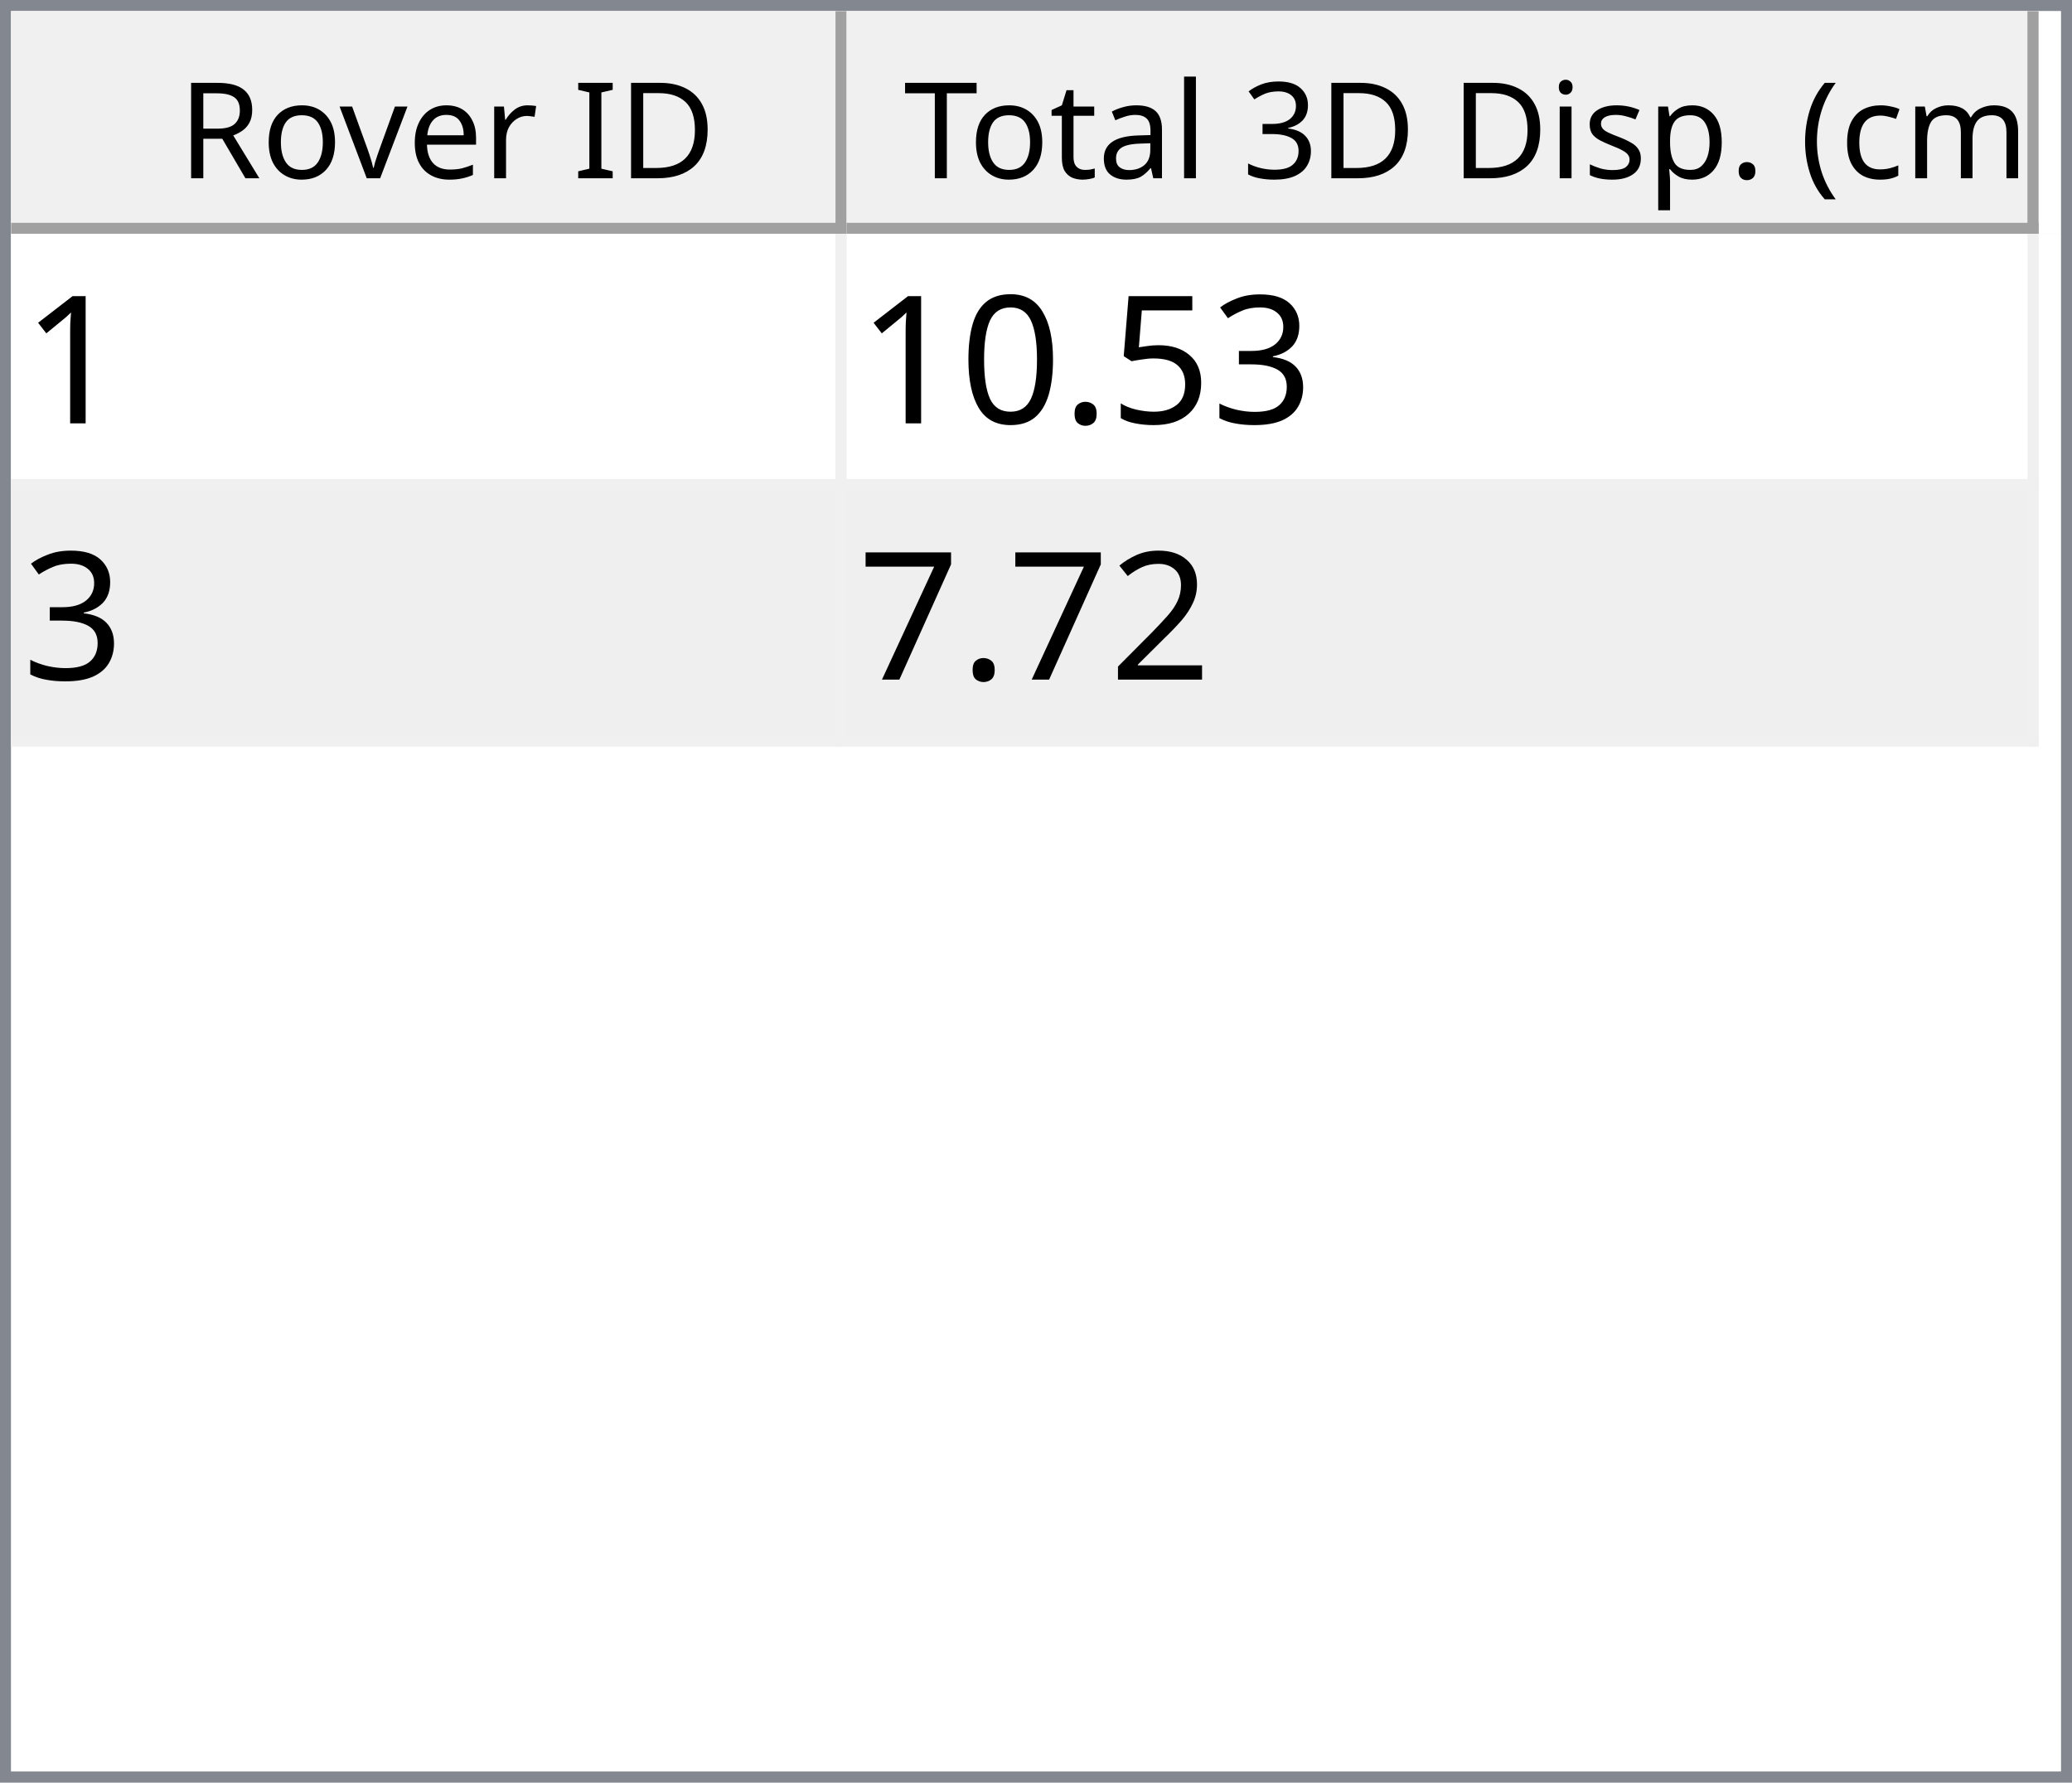
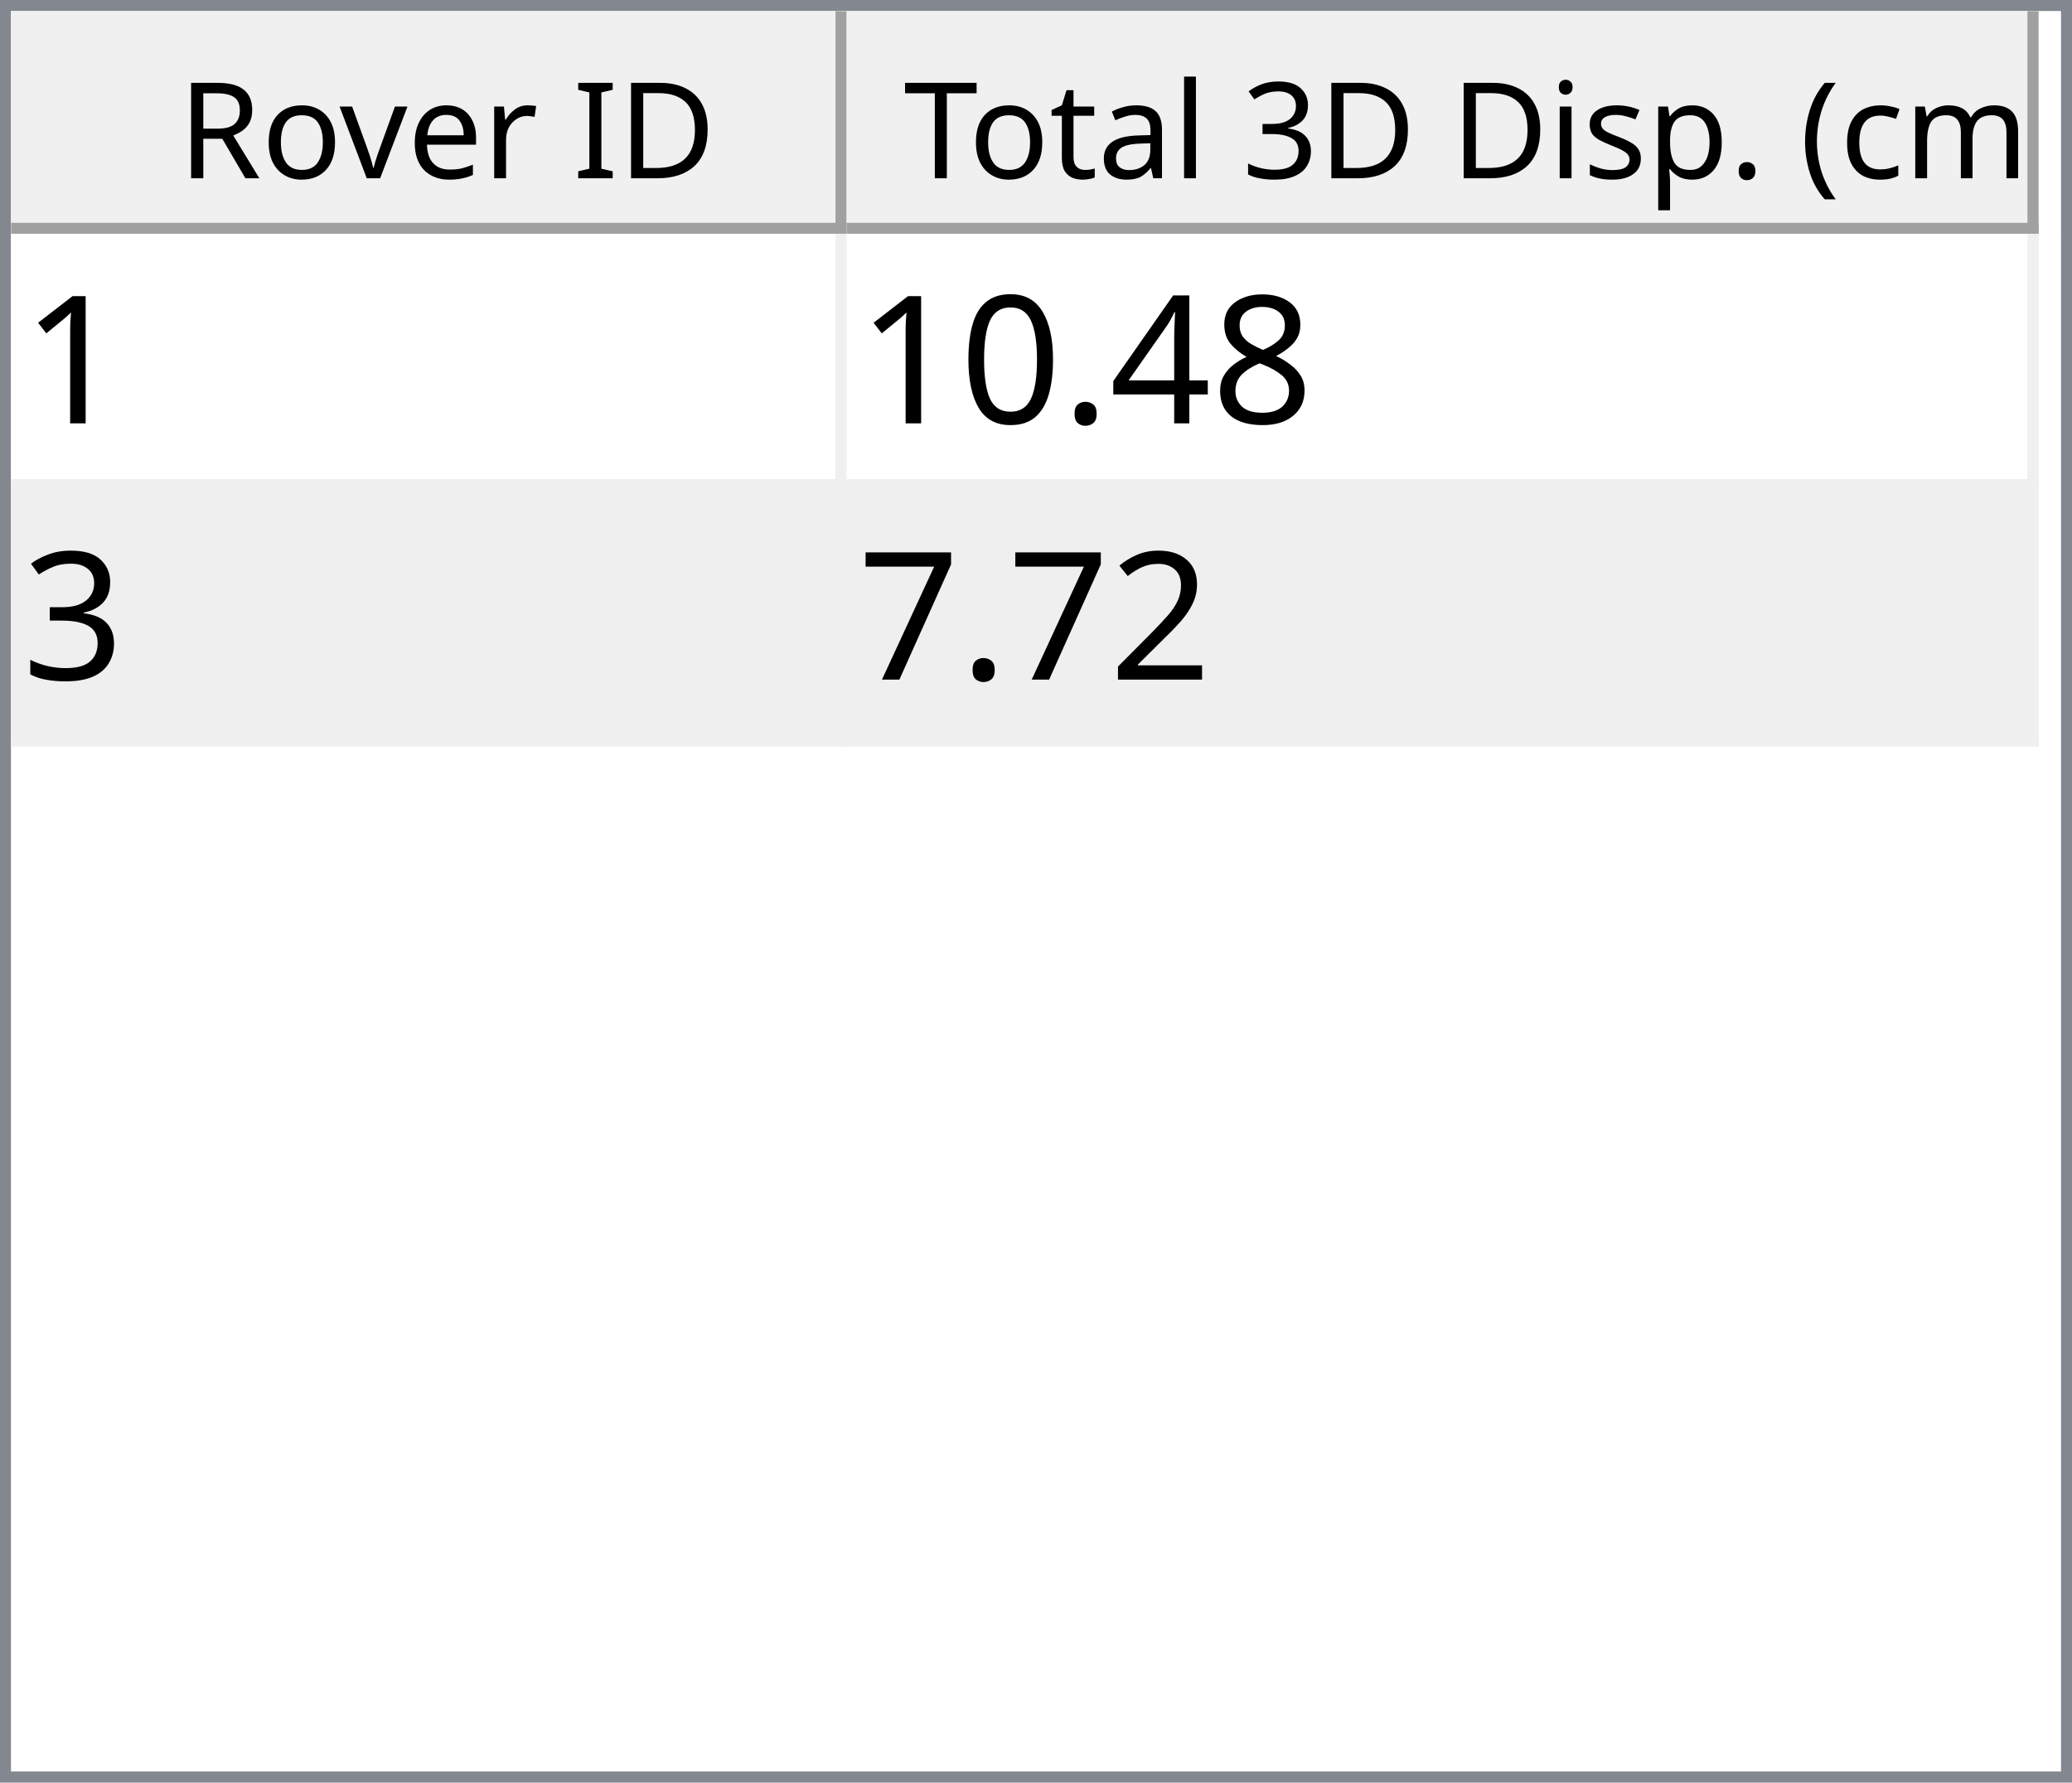
<svg xmlns="http://www.w3.org/2000/svg" style="fill-opacity:1; color-rendering:auto; color-interpolation:auto; text-rendering:auto; stroke:black; stroke-linecap:square; stroke-miterlimit:10; shape-rendering:auto; stroke-opacity:1; fill:black; stroke-dasharray:none; font-weight:normal; stroke-width:1; font-family:'Dialog'; font-style:normal; stroke-linejoin:miter; font-size:12px; stroke-dashoffset:0; image-rendering:auto;" width="186" height="160">
  <defs id="genericDefs" />
  <g>
    <defs id="defs1">
      <clipPath clipPathUnits="userSpaceOnUse" id="clipPath1">
        <path d="M0 0 L186 0 L186 160 L0 160 L0 0 Z" />
      </clipPath>
      <clipPath clipPathUnits="userSpaceOnUse" id="clipPath2">
        <path d="M0 0 L0 160 L186 160 L186 0 Z" />
      </clipPath>
      <clipPath clipPathUnits="userSpaceOnUse" id="clipPath3">
        <path d="M0 0 L0 20 L184 20 L184 0 Z" />
      </clipPath>
      <clipPath clipPathUnits="userSpaceOnUse" id="clipPath4">
        <path d="M0 0 L0 20 L75 20 L75 0 Z" />
      </clipPath>
      <clipPath clipPathUnits="userSpaceOnUse" id="clipPath5">
        <path d="M1 1 L1 19 L74 19 L74 1 Z" />
      </clipPath>
      <clipPath clipPathUnits="userSpaceOnUse" id="clipPath6">
        <path d="M0 0 L0 18 L73 18 L73 0 Z" />
      </clipPath>
      <clipPath clipPathUnits="userSpaceOnUse" id="clipPath7">
        <path d="M-0.5 -0.5 L-0.5 19.5 L74.5 19.5 L74.5 -0.5 Z" />
      </clipPath>
      <clipPath clipPathUnits="userSpaceOnUse" id="clipPath8">
        <path d="M0 0 L0 20 L107 20 L107 0 Z" />
      </clipPath>
      <clipPath clipPathUnits="userSpaceOnUse" id="clipPath9">
        <path d="M1 1 L1 19 L106 19 L106 1 Z" />
      </clipPath>
      <clipPath clipPathUnits="userSpaceOnUse" id="clipPath10">
        <path d="M0 0 L0 18 L105 18 L105 0 Z" />
      </clipPath>
      <clipPath clipPathUnits="userSpaceOnUse" id="clipPath11">
        <path d="M-0.5 -0.5 L-0.5 19.5 L106.5 19.5 L106.5 -0.5 Z" />
      </clipPath>
      <clipPath clipPathUnits="userSpaceOnUse" id="clipPath12">
        <path d="M0 0 L0 138 L184 138 L184 0 Z" />
      </clipPath>
      <clipPath clipPathUnits="userSpaceOnUse" id="clipPath13">
        <path d="M0 0 L0 46 L182 46 L182 0 Z" />
      </clipPath>
      <clipPath clipPathUnits="userSpaceOnUse" id="clipPath14">
        <path d="M-0.5 -0.5 L-0.5 45.5 L181.5 45.5 L181.5 -0.5 Z" />
      </clipPath>
      <clipPath clipPathUnits="userSpaceOnUse" id="clipPath15">
        <path d="M0 0 L0 22 L74 22 L74 0 Z" />
      </clipPath>
      <clipPath clipPathUnits="userSpaceOnUse" id="clipPath16">
        <path d="M0 0 L0 22 L106 22 L106 0 Z" />
      </clipPath>
      <font horiz-adv-x="64.551" id="font1">
        <font-face ascent="107.91" descent="25.098" units-per-em="100" style="font-style:normal; font-family:Segoe UI; font-weight:normal;" />
        <missing-glyph horiz-adv-x="64.551" d="M8.109 0 L8.109 68.266 L56.453 68.266 L56.453 0 L8.109 0 ZM15.328 7.234 L49.219 7.234 L49.219 61.031 L15.328 61.031 L15.328 7.234 Z" />
        <glyph unicode="D" horiz-adv-x="70.117" d="M9.188 0 L9.188 70.016 L28.516 70.016 Q65.531 70.016 65.531 35.891 Q65.531 19.672 55.25 9.836 Q44.969 0 27.734 0 L9.188 0 ZM17.391 62.594 L17.391 7.422 L27.828 7.422 Q41.609 7.422 49.273 14.797 Q56.938 22.172 56.938 35.688 Q56.938 62.594 28.328 62.594 L17.391 62.594 Z" />
        <glyph unicode="I" horiz-adv-x="26.611" d="M17.391 0 L9.188 0 L9.188 70.016 L17.391 70.016 L17.391 0 Z" />
        <glyph unicode=" " horiz-adv-x="27.393" d="" />
        <glyph unicode="r" horiz-adv-x="34.766" d="M34.188 41.891 Q32.078 43.5 28.125 43.5 Q23 43.5 19.555 38.672 Q16.109 33.844 16.109 25.484 L16.109 0 L8.109 0 L8.109 50 L16.109 50 L16.109 39.703 L16.312 39.703 Q18.016 44.969 21.531 47.922 Q25.047 50.875 29.391 50.875 Q32.516 50.875 34.188 50.203 L34.188 41.891 Z" />
        <glyph unicode="e" horiz-adv-x="52.295" d="M48.297 23 L12.984 23 Q13.188 14.656 17.484 10.109 Q21.781 5.562 29.297 5.562 Q37.75 5.562 44.828 11.141 L44.828 3.609 Q38.234 -1.172 27.391 -1.172 Q16.797 -1.172 10.742 5.641 Q4.688 12.453 4.688 24.812 Q4.688 36.469 11.305 43.82 Q17.922 51.172 27.734 51.172 Q37.547 51.172 42.922 44.828 Q48.297 38.484 48.297 27.203 L48.297 23 ZM40.094 29.781 Q40.047 36.719 36.75 40.578 Q33.453 44.438 27.594 44.438 Q21.922 44.438 17.969 40.383 Q14.016 36.328 13.094 29.781 L40.094 29.781 Z" />
        <glyph unicode="v" horiz-adv-x="47.9" d="M47.406 50 L27.484 0 L19.625 0 L0.688 50 L9.469 50 L22.172 13.672 Q23.578 9.672 23.922 6.688 L24.125 6.688 Q24.609 10.453 25.688 13.484 L38.969 50 L47.406 50 Z" />
        <glyph unicode="o" horiz-adv-x="58.594" d="M29 -1.172 Q17.922 -1.172 11.305 5.836 Q4.688 12.844 4.688 24.422 Q4.688 37.016 11.57 44.094 Q18.453 51.172 30.172 51.172 Q41.359 51.172 47.633 44.289 Q53.906 37.406 53.906 25.203 Q53.906 13.234 47.141 6.031 Q40.375 -1.172 29 -1.172 ZM29.594 44.438 Q21.875 44.438 17.383 39.188 Q12.891 33.938 12.891 24.703 Q12.891 15.828 17.43 10.695 Q21.969 5.562 29.594 5.562 Q37.359 5.562 41.531 10.594 Q45.703 15.625 45.703 24.906 Q45.703 34.281 41.531 39.359 Q37.359 44.438 29.594 44.438 Z" />
        <glyph unicode="R" horiz-adv-x="59.814" d="M59.375 0 L49.609 0 L37.891 19.625 Q36.281 22.359 34.766 24.289 Q33.25 26.219 31.664 27.438 Q30.078 28.656 28.25 29.219 Q26.422 29.781 24.125 29.781 L17.391 29.781 L17.391 0 L9.188 0 L9.188 70.016 L30.078 70.016 Q34.672 70.016 38.555 68.867 Q42.438 67.719 45.289 65.375 Q48.141 63.031 49.758 59.547 Q51.375 56.062 51.375 51.375 Q51.375 47.703 50.273 44.656 Q49.172 41.609 47.148 39.211 Q45.125 36.812 42.266 35.133 Q39.406 33.453 35.844 32.516 L35.844 32.328 Q37.594 31.547 38.891 30.547 Q40.188 29.547 41.359 28.18 Q42.531 26.812 43.68 25.078 Q44.828 23.344 46.234 21.047 L59.375 0 ZM17.391 62.594 L17.391 37.203 L28.516 37.203 Q31.594 37.203 34.203 38.133 Q36.812 39.062 38.719 40.797 Q40.625 42.531 41.703 45.047 Q42.781 47.562 42.781 50.688 Q42.781 56.297 39.141 59.445 Q35.5 62.594 28.609 62.594 L17.391 62.594 Z" />
        <glyph unicode=")" horiz-adv-x="30.176" d="M8.297 -15.922 L1.172 -15.922 Q16.406 2.344 16.406 26.812 Q16.406 51.469 1.078 70.016 L8.297 70.016 Q23.531 52.156 23.531 26.703 Q23.531 1.375 8.297 -15.922 Z" />
        <glyph unicode="m" horiz-adv-x="86.133" d="M79.109 0 L71.094 0 L71.094 28.719 Q71.094 37.016 68.531 40.727 Q65.969 44.438 59.906 44.438 Q54.781 44.438 51.195 39.75 Q47.609 35.062 47.609 28.516 L47.609 0 L39.594 0 L39.594 29.688 Q39.594 44.438 28.219 44.438 Q22.953 44.438 19.531 40.016 Q16.109 35.594 16.109 28.516 L16.109 0 L8.109 0 L8.109 50 L16.109 50 L16.109 42.094 L16.312 42.094 Q21.625 51.172 31.844 51.172 Q36.969 51.172 40.773 48.312 Q44.578 45.453 46 40.828 Q51.562 51.172 62.594 51.172 Q79.109 51.172 79.109 30.812 L79.109 0 Z" />
        <glyph unicode="c" horiz-adv-x="46.191" d="M42.188 2.297 Q36.422 -1.172 28.516 -1.172 Q17.828 -1.172 11.258 5.789 Q4.688 12.75 4.688 23.828 Q4.688 36.188 11.766 43.68 Q18.844 51.172 30.672 51.172 Q37.25 51.172 42.281 48.734 L42.281 40.531 Q36.719 44.438 30.375 44.438 Q22.703 44.438 17.797 38.945 Q12.891 33.453 12.891 24.516 Q12.891 15.719 17.508 10.641 Q22.125 5.562 29.891 5.562 Q36.422 5.562 42.188 9.906 L42.188 2.297 Z" />
        <glyph unicode="(" horiz-adv-x="30.176" d="M29.109 -15.922 L21.969 -15.922 Q6.844 1.375 6.844 26.703 Q6.844 52.156 21.969 70.016 L29.203 70.016 Q13.875 51.469 13.875 26.812 Q13.875 2.344 29.109 -15.922 Z" />
        <glyph unicode="." horiz-adv-x="21.68" d="M10.891 -1.078 Q8.641 -1.078 7.055 0.539 Q5.469 2.156 5.469 4.391 Q5.469 6.641 7.055 8.273 Q8.641 9.906 10.891 9.906 Q13.188 9.906 14.797 8.273 Q16.406 6.641 16.406 4.391 Q16.406 2.156 14.797 0.539 Q13.188 -1.078 10.891 -1.078 Z" />
        <glyph unicode="p" horiz-adv-x="58.789" d="M16.312 7.234 L16.109 7.234 L16.109 -23 L8.109 -23 L8.109 50 L16.109 50 L16.109 41.219 L16.312 41.219 Q22.219 51.172 33.594 51.172 Q43.266 51.172 48.688 44.461 Q54.109 37.75 54.109 26.469 Q54.109 13.922 48 6.375 Q41.891 -1.172 31.297 -1.172 Q21.578 -1.172 16.312 7.234 ZM16.109 27.391 L16.109 20.406 Q16.109 14.203 20.141 9.883 Q24.172 5.562 30.375 5.562 Q37.641 5.562 41.773 11.133 Q45.906 16.703 45.906 26.609 Q45.906 34.969 42.047 39.703 Q38.188 44.438 31.594 44.438 Q24.609 44.438 20.359 39.578 Q16.109 34.719 16.109 27.391 Z" />
        <glyph unicode="s" horiz-adv-x="42.432" d="M5.078 1.812 L5.078 10.406 Q11.625 5.562 19.484 5.562 Q30.031 5.562 30.031 12.594 Q30.031 14.594 29.125 15.992 Q28.219 17.391 26.68 18.461 Q25.141 19.531 23.07 20.383 Q21 21.234 18.609 22.172 Q15.281 23.484 12.766 24.828 Q10.25 26.172 8.57 27.859 Q6.891 29.547 6.031 31.695 Q5.172 33.844 5.172 36.719 Q5.172 40.234 6.789 42.945 Q8.406 45.656 11.086 47.484 Q13.766 49.312 17.211 50.242 Q20.656 51.172 24.312 51.172 Q30.812 51.172 35.938 48.922 L35.938 40.828 Q30.422 44.438 23.25 44.438 Q21 44.438 19.195 43.922 Q17.391 43.406 16.094 42.477 Q14.797 41.547 14.086 40.258 Q13.375 38.969 13.375 37.406 Q13.375 35.453 14.086 34.133 Q14.797 32.812 16.164 31.789 Q17.531 30.766 19.484 29.938 Q21.438 29.109 23.922 28.125 Q27.25 26.859 29.883 25.516 Q32.516 24.172 34.375 22.484 Q36.234 20.797 37.234 18.602 Q38.234 16.406 38.234 13.375 Q38.234 9.672 36.602 6.938 Q34.969 4.203 32.234 2.398 Q29.5 0.594 25.93 -0.289 Q22.359 -1.172 18.453 -1.172 Q10.75 -1.172 5.078 1.812 Z" />
        <glyph unicode="i" horiz-adv-x="24.219" d="M12.203 62.703 Q10.062 62.703 8.547 64.164 Q7.031 65.625 7.031 67.875 Q7.031 70.125 8.547 71.609 Q10.062 73.094 12.203 73.094 Q14.406 73.094 15.945 71.609 Q17.484 70.125 17.484 67.875 Q17.484 65.719 15.945 64.211 Q14.406 62.703 12.203 62.703 ZM16.109 0 L8.109 0 L8.109 50 L16.109 50 L16.109 0 Z" />
        <glyph unicode="3" horiz-adv-x="53.906" d="M46.531 19.828 Q46.531 15.094 44.75 11.211 Q42.969 7.328 39.719 4.57 Q36.469 1.812 31.93 0.297 Q27.391 -1.219 21.922 -1.219 Q11.922 -1.219 6 2.594 L6 11.188 Q13.094 5.609 22.219 5.609 Q25.875 5.609 28.828 6.539 Q31.781 7.469 33.906 9.227 Q36.031 10.984 37.18 13.477 Q38.328 15.969 38.328 19.094 Q38.328 32.812 18.797 32.812 L12.984 32.812 L12.984 39.594 L18.5 39.594 Q35.797 39.594 35.797 52.484 Q35.797 64.406 22.609 64.406 Q15.188 64.406 8.688 59.422 L8.688 67.188 Q15.375 71.188 24.609 71.188 Q29 71.188 32.57 69.969 Q36.141 68.75 38.68 66.555 Q41.219 64.359 42.609 61.281 Q44 58.203 44 54.5 Q44 40.672 30.031 36.719 L30.031 36.531 Q33.594 36.141 36.625 34.797 Q39.656 33.453 41.852 31.305 Q44.047 29.156 45.289 26.25 Q46.531 23.344 46.531 19.828 Z" />
        <glyph unicode="l" horiz-adv-x="24.219" d="M16.109 0 L8.109 0 L8.109 74.031 L16.109 74.031 L16.109 0 Z" />
        <glyph unicode="a" horiz-adv-x="50.879" d="M43.891 0 L35.891 0 L35.891 7.812 L35.688 7.812 Q30.469 -1.172 20.312 -1.172 Q12.844 -1.172 8.617 2.781 Q4.391 6.734 4.391 13.281 Q4.391 27.297 20.906 29.594 L35.891 31.688 Q35.891 44.438 25.594 44.438 Q16.547 44.438 9.281 38.281 L9.281 46.484 Q16.656 51.172 26.266 51.172 Q43.891 51.172 43.891 32.516 L43.891 0 ZM35.891 25.297 L23.828 23.641 Q18.266 22.859 15.43 20.875 Q12.594 18.891 12.594 13.875 Q12.594 10.203 15.211 7.883 Q17.828 5.562 22.172 5.562 Q28.125 5.562 32.008 9.742 Q35.891 13.922 35.891 20.312 L35.891 25.297 Z" />
        <glyph unicode="t" horiz-adv-x="33.887" d="M31.297 0.484 Q28.469 -1.078 23.828 -1.078 Q10.688 -1.078 10.688 13.578 L10.688 43.172 L2.094 43.172 L2.094 50 L10.688 50 L10.688 62.203 L18.703 64.797 L18.703 50 L31.297 50 L31.297 43.172 L18.703 43.172 L18.703 14.984 Q18.703 9.969 20.414 7.82 Q22.125 5.672 26.078 5.672 Q29.109 5.672 31.297 7.328 L31.297 0.484 Z" />
        <glyph unicode="T" horiz-adv-x="52.393" d="M50.594 62.594 L30.375 62.594 L30.375 0 L22.172 0 L22.172 62.594 L2 62.594 L2 70.016 L50.594 70.016 L50.594 62.594 Z" />
      </font>
      <font horiz-adv-x="75.0" id="font2">
        <font-face ascent="100.537" descent="21.973" units-per-em="100" style="font-style:normal; font-family:sans-serif; font-weight:normal;" />
        <missing-glyph horiz-adv-x="75.0" d="M12.5 0 L12.5 62.5 L62.5 62.5 L62.5 0 L12.5 0 ZM14.062 1.562 L60.938 1.562 L60.938 60.938 L14.062 60.938 L14.062 1.562 Z" />
        <glyph unicode="1" horiz-adv-x="55.615" d="M37.25 0 L28.469 0 L28.469 56 Q25.297 52.984 20.141 49.953 Q14.984 46.922 10.891 45.406 L10.891 53.906 Q18.266 57.375 23.781 62.305 Q29.297 67.234 31.594 71.875 L37.25 71.875 L37.25 0 Z" />
-         <glyph unicode="3" horiz-adv-x="55.615" d="M4.203 18.891 L12.984 20.062 Q14.5 12.594 18.141 9.297 Q21.781 6 27 6 Q33.203 6 37.477 10.297 Q41.75 14.594 41.75 20.953 Q41.75 27 37.797 30.93 Q33.844 34.859 27.734 34.859 Q25.25 34.859 21.531 33.891 L22.516 41.609 Q23.391 41.5 23.922 41.5 Q29.547 41.5 34.039 44.43 Q38.531 47.359 38.531 53.469 Q38.531 58.297 35.258 61.477 Q31.984 64.656 26.812 64.656 Q21.688 64.656 18.266 61.43 Q14.844 58.203 13.875 51.766 L5.078 53.328 Q6.688 62.156 12.398 67.016 Q18.109 71.875 26.609 71.875 Q32.469 71.875 37.398 69.359 Q42.328 66.844 44.945 62.5 Q47.562 58.156 47.562 53.266 Q47.562 48.641 45.07 44.828 Q42.578 41.016 37.703 38.766 Q44.047 37.312 47.562 32.695 Q51.078 28.078 51.078 21.141 Q51.078 11.766 44.242 5.25 Q37.406 -1.266 26.953 -1.266 Q17.531 -1.266 11.305 4.352 Q5.078 9.969 4.203 18.891 Z" />
-         <glyph unicode="5" horiz-adv-x="55.615" d="M4.156 18.75 L13.375 19.531 Q14.406 12.797 18.141 9.398 Q21.875 6 27.156 6 Q33.5 6 37.891 10.789 Q42.281 15.578 42.281 23.484 Q42.281 31 38.062 35.352 Q33.844 39.703 27 39.703 Q22.75 39.703 19.336 37.773 Q15.922 35.844 13.969 32.766 L5.719 33.844 L12.641 70.609 L48.25 70.609 L48.25 62.203 L19.672 62.203 L15.828 42.969 Q22.266 47.469 29.344 47.469 Q38.719 47.469 45.164 40.969 Q51.609 34.469 51.609 24.266 Q51.609 14.547 45.953 7.469 Q39.062 -1.219 27.156 -1.219 Q17.391 -1.219 11.211 4.25 Q5.031 9.719 4.156 18.75 Z" />
+         <glyph unicode="8" horiz-adv-x="55.615" d="M17.672 38.812 Q12.203 40.828 9.57 44.539 Q6.938 48.25 6.938 53.422 Q6.938 61.234 12.555 66.555 Q18.172 71.875 27.484 71.875 Q36.859 71.875 42.578 66.43 Q48.297 60.984 48.297 53.172 Q48.297 48.188 45.68 44.508 Q43.062 40.828 37.75 38.812 Q44.344 36.672 47.781 31.883 Q51.219 27.094 51.219 20.453 Q51.219 11.281 44.727 5.031 Q38.234 -1.219 27.641 -1.219 Q17.047 -1.219 10.547 5.055 Q4.047 11.328 4.047 20.703 Q4.047 27.688 7.594 32.398 Q11.141 37.109 17.672 38.812 ZM15.922 53.719 Q15.922 48.641 19.195 45.414 Q22.469 42.188 27.688 42.188 Q32.766 42.188 36.016 45.383 Q39.266 48.578 39.266 53.219 Q39.266 58.062 35.914 61.359 Q32.562 64.656 27.594 64.656 Q22.562 64.656 19.242 61.43 Q15.922 58.203 15.922 53.719 ZM13.094 20.656 Q13.094 16.891 14.875 13.375 Q16.656 9.859 20.172 7.93 Q23.688 6 27.734 6 Q34.031 6 38.133 10.055 Q42.234 14.109 42.234 20.359 Q42.234 26.703 38.016 30.859 Q33.797 35.016 27.438 35.016 Q21.234 35.016 17.164 30.914 Q13.094 26.812 13.094 20.656 Z" />
+         <glyph unicode="4" horiz-adv-x="55.615" d="M32.328 0 L32.328 17.141 L1.266 17.141 L1.266 25.203 L33.938 71.578 L41.109 71.578 L41.109 25.203 L50.781 25.203 L50.781 17.141 L41.109 17.141 L41.109 0 L32.328 0 ZM32.328 25.203 L32.328 57.469 L9.906 25.203 L32.328 25.203 Z" />
        <glyph unicode="." horiz-adv-x="27.783" d="M9.078 0 L9.078 10.016 L19.094 10.016 L19.094 0 L9.078 0 Z" />
        <glyph unicode="0" horiz-adv-x="55.615" d="M4.156 35.297 Q4.156 48 6.766 55.742 Q9.375 63.484 14.523 67.68 Q19.672 71.875 27.484 71.875 Q33.25 71.875 37.594 69.555 Q41.938 67.234 44.773 62.867 Q47.609 58.5 49.219 52.227 Q50.828 45.953 50.828 35.297 Q50.828 22.703 48.242 14.969 Q45.656 7.234 40.508 3.008 Q35.359 -1.219 27.484 -1.219 Q17.141 -1.219 11.234 6.203 Q4.156 15.141 4.156 35.297 ZM13.188 35.297 Q13.188 17.672 17.312 11.836 Q21.438 6 27.484 6 Q33.547 6 37.672 11.859 Q41.797 17.719 41.797 35.297 Q41.797 52.984 37.672 58.789 Q33.547 64.594 27.391 64.594 Q21.344 64.594 17.719 59.469 Q13.188 52.938 13.188 35.297 Z" />
+         <glyph unicode="3" horiz-adv-x="55.615" d="M4.203 18.891 L12.984 20.062 Q14.5 12.594 18.141 9.297 Q21.781 6 27 6 Q33.203 6 37.477 10.297 Q41.75 14.594 41.75 20.953 Q41.75 27 37.797 30.93 Q33.844 34.859 27.734 34.859 Q25.25 34.859 21.531 33.891 L22.516 41.609 Q23.391 41.5 23.922 41.5 Q29.547 41.5 34.039 44.43 Q38.531 47.359 38.531 53.469 Q38.531 58.297 35.258 61.477 Q31.984 64.656 26.812 64.656 Q21.688 64.656 18.266 61.43 Q14.844 58.203 13.875 51.766 L5.078 53.328 Q6.688 62.156 12.398 67.016 Q18.109 71.875 26.609 71.875 Q32.469 71.875 37.398 69.359 Q42.328 66.844 44.945 62.5 Q47.562 58.156 47.562 53.266 Q47.562 48.641 45.07 44.828 Q42.578 41.016 37.703 38.766 Q44.047 37.312 47.562 32.695 Q51.078 28.078 51.078 21.141 Q51.078 11.766 44.242 5.25 Q37.406 -1.266 26.953 -1.266 Q17.531 -1.266 11.305 4.352 Q5.078 9.969 4.203 18.891 Z" />
        <glyph unicode="2" horiz-adv-x="55.615" d="M50.344 8.453 L50.344 0 L3.031 0 Q2.938 3.172 4.047 6.109 Q5.859 10.938 9.836 15.625 Q13.812 20.312 21.344 26.469 Q33.016 36.031 37.117 41.625 Q41.219 47.219 41.219 52.203 Q41.219 57.422 37.477 61.008 Q33.734 64.594 27.734 64.594 Q21.391 64.594 17.578 60.789 Q13.766 56.984 13.719 50.25 L4.688 51.172 Q5.609 61.281 11.664 66.578 Q17.719 71.875 27.938 71.875 Q38.234 71.875 44.242 66.164 Q50.25 60.453 50.25 52 Q50.25 47.703 48.492 43.555 Q46.734 39.406 42.656 34.812 Q38.578 30.219 29.109 22.219 Q21.188 15.578 18.945 13.211 Q16.703 10.844 15.234 8.453 L50.344 8.453 Z" />
        <glyph unicode="7" horiz-adv-x="55.615" d="M4.734 62.203 L4.734 70.656 L51.078 70.656 L51.078 63.812 Q44.234 56.547 37.523 44.484 Q30.812 32.422 27.156 19.672 Q24.516 10.688 23.781 0 L14.75 0 Q14.891 8.453 18.062 20.414 Q21.234 32.375 27.172 43.484 Q33.109 54.594 39.797 62.203 L4.734 62.203 Z" />
      </font>
    </defs>
    <g style="fill:white; stroke:white;">
      <rect x="0" y="0" width="186" style="clip-path:url(#clipPath1); stroke:none;" height="160" />
    </g>
    <g style="fill:white; text-rendering:optimizeSpeed; color-rendering:optimizeSpeed; image-rendering:optimizeSpeed; shape-rendering:crispEdges; stroke:white; color-interpolation:sRGB;">
      <rect x="0" width="186" height="160" y="0" style="stroke:none;" />
      <path style="stroke:none;" d="M0 160 L186 160 L186 0 L0 0 Z" />
    </g>
    <g style="fill:rgb(240,240,240); font-family:'Segoe UI'; stroke:rgb(240,240,240);">
      <rect x="0" y="0" width="186" style="clip-path:url(#clipPath2); stroke:none;" height="160" />
    </g>
    <g style="fill:rgb(130,135,144); font-family:'Segoe UI'; stroke:rgb(130,135,144);">
      <path d="M0 0 L186 0 L186 160 L0 160 L0 0 ZM1 1 L185 1 L185 159 L1 159 L1 1 Z" style="fill-rule:evenodd; clip-path:url(#clipPath2); stroke:none;" />
    </g>
    <g style="fill:white; font-family:'Segoe UI'; stroke:white;" transform="translate(1,1)">
      <rect x="0" y="0" width="184" style="clip-path:url(#clipPath3); stroke:none;" height="20" />
    </g>
    <g style="fill:rgb(240,240,240); font-family:'Segoe UI'; stroke:rgb(240,240,240);" transform="translate(1,1)">
      <rect x="0" y="0" width="75" style="clip-path:url(#clipPath4); stroke:none;" height="20" />
    </g>
    <g style="font-family:'Segoe UI';" transform="translate(2,2)">
      <text x="14" xml:space="preserve" y="14" style="clip-path:url(#clipPath6); stroke:none;">Rover ID</text>
    </g>
    <g style="fill:rgb(160,160,160); font-family:'Segoe UI'; stroke:rgb(160,160,160); stroke-linejoin:bevel;" transform="translate(1.5,1.5)">
      <line x1="74" x2="74" y1="0" style="fill:none; clip-path:url(#clipPath7);" y2="19" />
    </g>
    <g style="fill:rgb(160,160,160); font-family:'Segoe UI'; stroke:rgb(160,160,160); stroke-linejoin:bevel;" transform="matrix(1,0,0,1,1,1) translate(0.5,0.5)">
      <line x1="0" x2="74" y1="19" style="fill:none; clip-path:url(#clipPath7);" y2="19" />
    </g>
    <g style="fill:rgb(240,240,240); font-family:'Segoe UI'; stroke:rgb(240,240,240);" transform="translate(76,1)">
      <rect x="0" y="0" width="107" style="clip-path:url(#clipPath8); stroke:none;" height="20" />
    </g>
    <g style="font-family:'Segoe UI';" transform="translate(77,2)">
      <text x="1" xml:space="preserve" y="14" style="clip-path:url(#clipPath10); stroke:none;"> Total 3D Disp. (cm)</text>
    </g>
    <g style="fill:rgb(160,160,160); font-family:'Segoe UI'; stroke:rgb(160,160,160); stroke-linejoin:bevel;" transform="translate(76.5,1.5)">
      <line x1="106" x2="106" y1="0" style="fill:none; clip-path:url(#clipPath11);" y2="19" />
    </g>
    <g style="fill:rgb(160,160,160); font-family:'Segoe UI'; stroke:rgb(160,160,160); stroke-linejoin:bevel;" transform="matrix(1,0,0,1,76,1) translate(0.5,0.5)">
      <line x1="0" x2="106" y1="19" style="fill:none; clip-path:url(#clipPath11);" y2="19" />
    </g>
    <g style="fill:white; font-family:'Segoe UI'; stroke:white;" transform="translate(1,21)">
      <rect x="0" y="0" width="184" style="clip-path:url(#clipPath12); stroke:none;" height="138" />
    </g>
    <g style="fill:rgb(240,240,240); font-size:16px; font-family:sans-serif; stroke:rgb(240,240,240);" transform="translate(1,21)">
      <rect x="0" y="0" width="182" style="clip-path:url(#clipPath13); stroke:none;" height="46" />
      <line transform="translate(0.5,0.5)" x1="0" x2="181" y1="22" style="clip-path:url(#clipPath14); fill:none; stroke-linejoin:bevel;" y2="22" />
    </g>
    <g transform="matrix(1,0,0,1,1,21) translate(0.5,0.5)" style="fill:rgb(240,240,240); font-size:16px; font-family:sans-serif; stroke:rgb(240,240,240); stroke-linejoin:bevel;">
      <line x1="0" x2="181" y1="45" style="fill:none; clip-path:url(#clipPath14);" y2="45" />
    </g>
    <g transform="matrix(1,0,0,1,1,21) translate(0.5,0.5)" style="fill:rgb(240,240,240); font-size:16px; font-family:sans-serif; stroke:rgb(240,240,240); stroke-linejoin:bevel;">
      <line x1="74" x2="74" y1="0" style="fill:none; clip-path:url(#clipPath14);" y2="45" />
    </g>
    <g transform="matrix(1,0,0,1,1,21) translate(0.5,0.5)" style="fill:rgb(240,240,240); font-size:16px; font-family:sans-serif; stroke:rgb(240,240,240); stroke-linejoin:bevel;">
      <line x1="181" x2="181" y1="0" style="fill:none; clip-path:url(#clipPath14);" y2="45" />
    </g>
    <g style="fill:white; font-size:16px; font-family:sans-serif; stroke:white;" transform="matrix(1,0,0,1,1,21)">
      <rect x="0" y="0" width="74" style="clip-path:url(#clipPath15); stroke:none;" height="22" />
      <text x="1" y="17" style="fill:black; clip-path:url(#clipPath15); stroke:none;" xml:space="preserve">1</text>
    </g>
    <g style="fill:white; font-size:16px; font-family:sans-serif; stroke:white;" transform="matrix(1,0,0,1,1,21) translate(75,0)">
      <rect x="0" y="0" width="106" style="clip-path:url(#clipPath16); stroke:none;" height="22" />
-       <text x="1" y="17" style="fill:black; clip-path:url(#clipPath16); stroke:none;" xml:space="preserve">10.53</text>
+       <text x="1" y="17" style="fill:black; clip-path:url(#clipPath16); stroke:none;" xml:space="preserve">10.48</text>
    </g>
    <g style="fill:rgb(239,239,239); font-size:16px; font-family:sans-serif; stroke:rgb(239,239,239);" transform="matrix(1,0,0,1,1,21) translate(0,23)">
      <rect x="0" y="0" width="74" style="clip-path:url(#clipPath15); stroke:none;" height="22" />
      <text x="1" y="17" style="fill:black; clip-path:url(#clipPath15); stroke:none;" xml:space="preserve">3</text>
    </g>
    <g style="fill:rgb(239,239,239); font-size:16px; font-family:sans-serif; stroke:rgb(239,239,239);" transform="matrix(1,0,0,1,1,21) translate(75,23)">
      <rect x="0" y="0" width="106" style="clip-path:url(#clipPath16); stroke:none;" height="22" />
      <text x="1" y="17" style="fill:black; clip-path:url(#clipPath16); stroke:none;" xml:space="preserve">7.72</text>
    </g>
  </g>
</svg>
